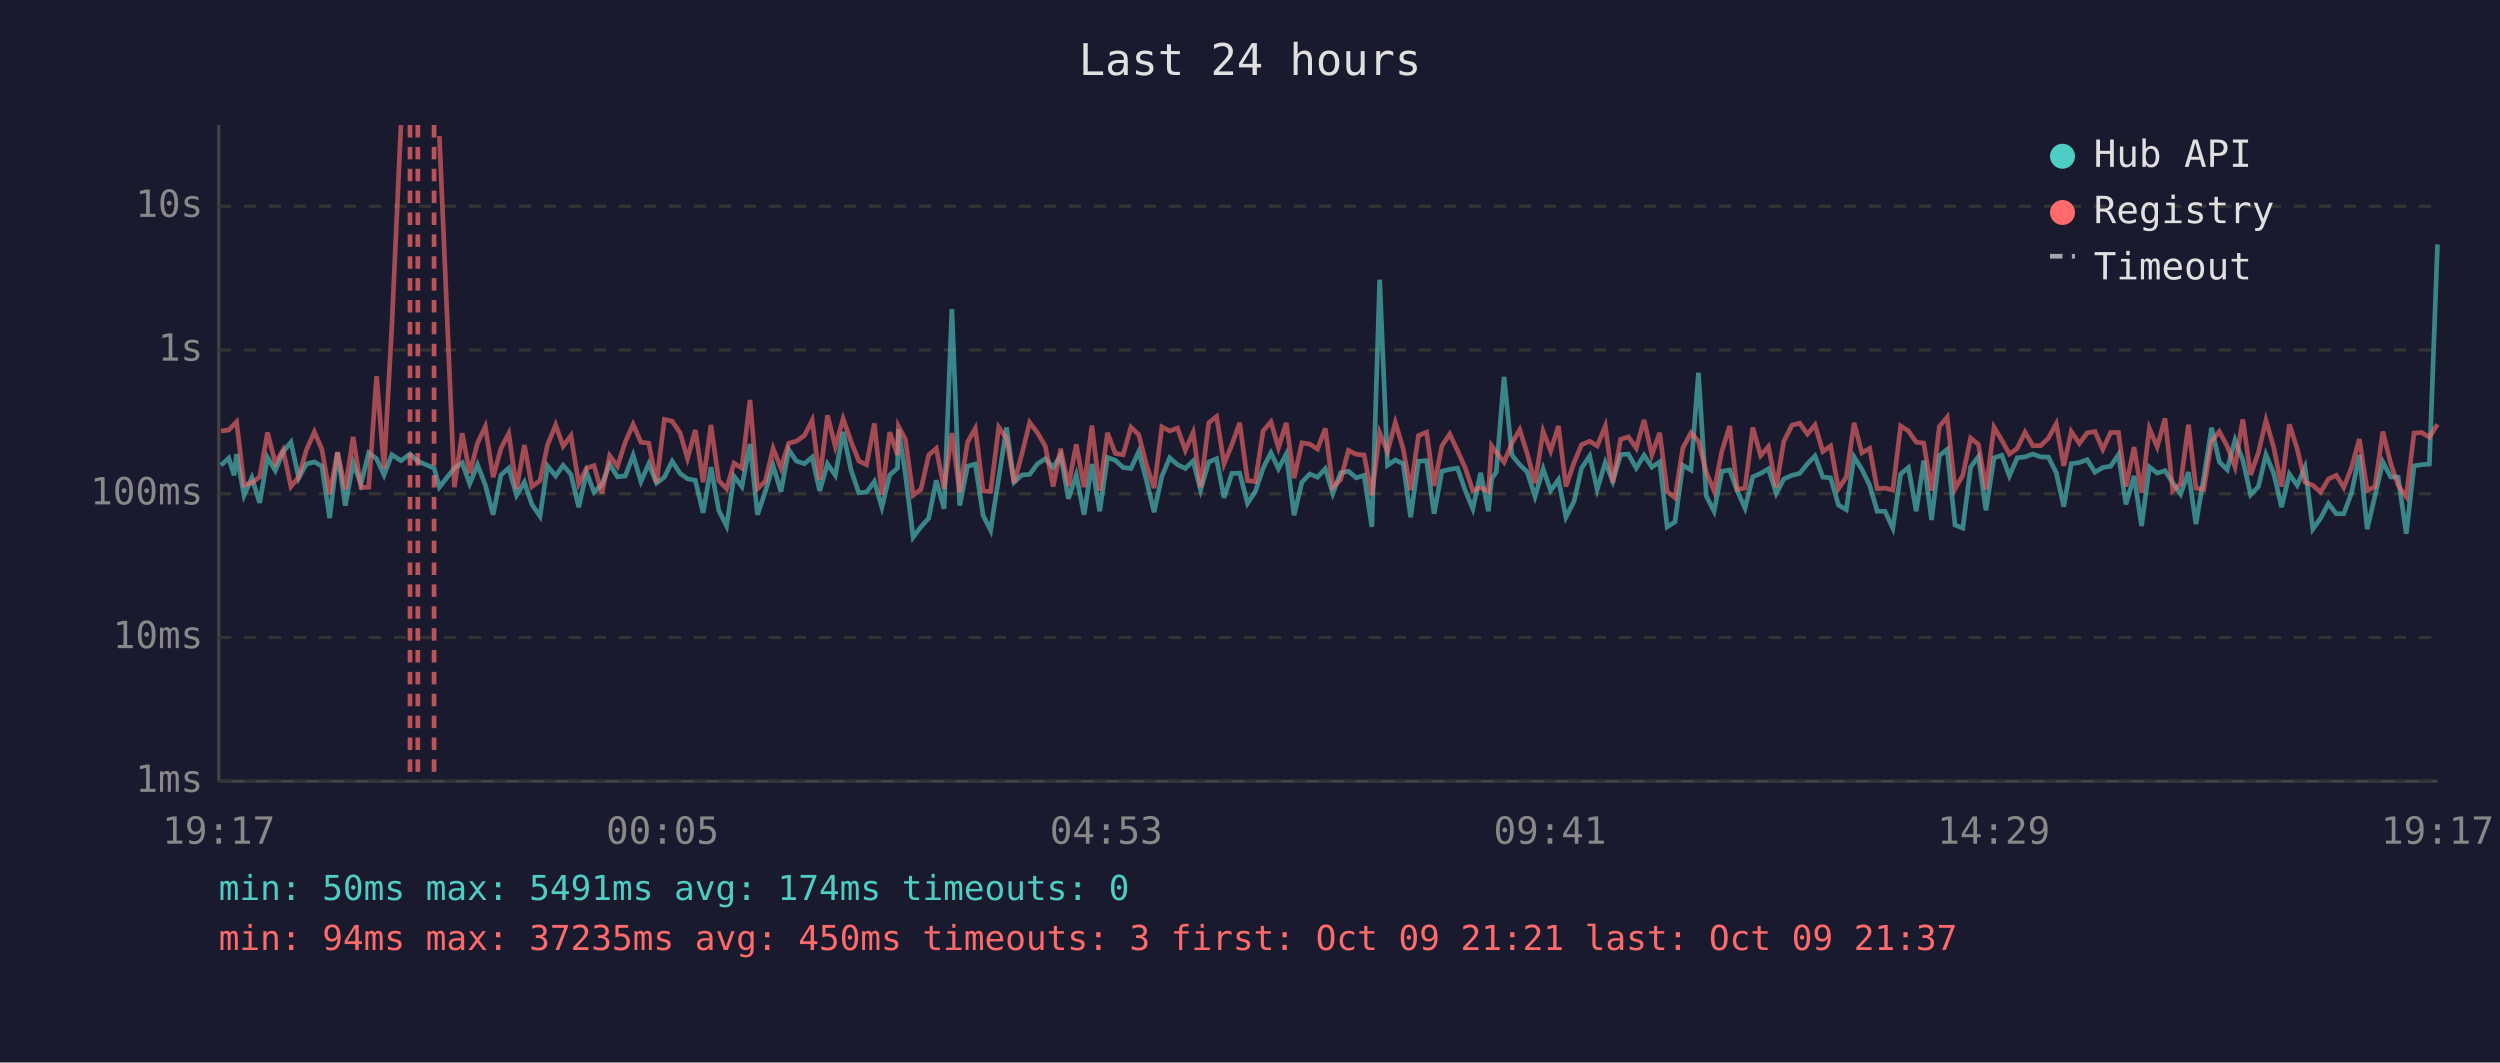
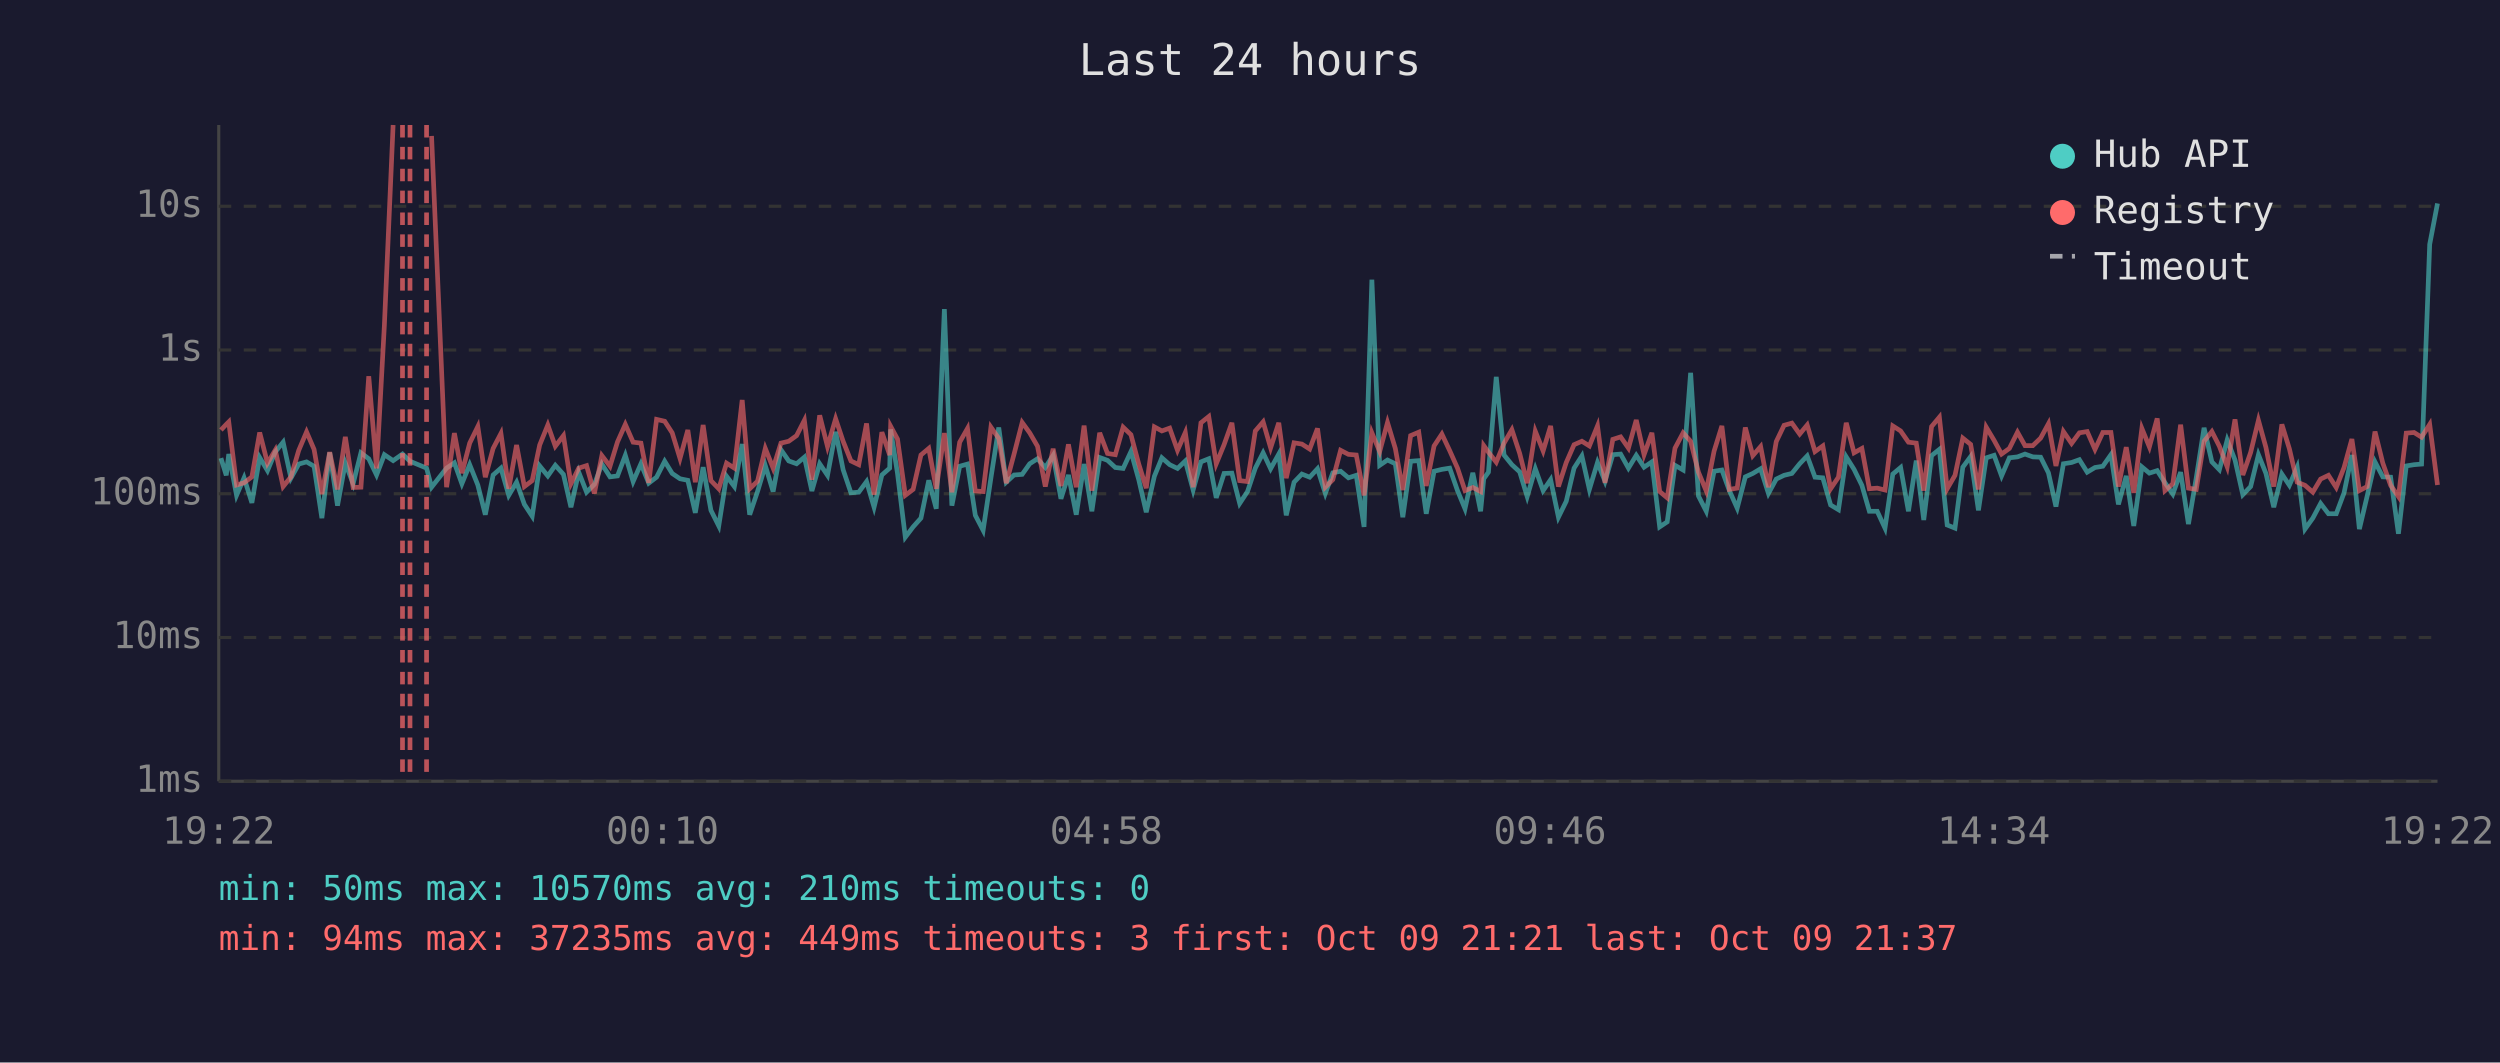
<svg xmlns="http://www.w3.org/2000/svg" viewBox="0 0 800 340" font-family="monospace" font-size="12">
  <rect width="800" height="340" fill="#1a1a2e" />
  <text x="400" y="24" fill="#e0e0e0" font-size="14" text-anchor="middle">Last 24 hours</text>
  <line x1="70" y1="40" x2="70" y2="250" stroke="#444" stroke-width="1" />
  <line x1="70" y1="250" x2="780" y2="250" stroke="#444" stroke-width="1" />
  <line x1="70" y1="250" x2="780" y2="250" stroke="#333" stroke-width="1" stroke-dasharray="4" />
  <text x="65" y="250" fill="#888" text-anchor="end" dominant-baseline="middle">1ms</text>
  <line x1="70" y1="204" x2="780" y2="204" stroke="#333" stroke-width="1" stroke-dasharray="4" />
  <text x="65" y="204" fill="#888" text-anchor="end" dominant-baseline="middle">10ms</text>
  <line x1="70" y1="158" x2="780" y2="158" stroke="#333" stroke-width="1" stroke-dasharray="4" />
  <text x="65" y="158" fill="#888" text-anchor="end" dominant-baseline="middle">100ms</text>
  <line x1="70" y1="112" x2="780" y2="112" stroke="#333" stroke-width="1" stroke-dasharray="4" />
  <text x="65" y="112" fill="#888" text-anchor="end" dominant-baseline="middle">1s</text>
  <line x1="70" y1="66" x2="780" y2="66" stroke="#333" stroke-width="1" stroke-dasharray="4" />
  <text x="65" y="66" fill="#888" text-anchor="end" dominant-baseline="middle">10s</text>
-   <text x="70" y="270" fill="#888" text-anchor="middle">19:17</text>
-   <text x="212" y="270" fill="#888" text-anchor="middle">00:05</text>
-   <text x="354" y="270" fill="#888" text-anchor="middle">04:53</text>
-   <text x="496" y="270" fill="#888" text-anchor="middle">09:41</text>
-   <text x="638" y="270" fill="#888" text-anchor="middle">14:29</text>
-   <text x="780" y="270" fill="#888" text-anchor="middle">19:17</text>
-   <polyline points="70.7,148.9 73.2,146.6 74.9,152.1 75.7,145.3 78.1,158.5 80.6,152.9 83.1,160.9 85.6,146.4 88.1,150.6 90.6,144.6 93.1,141.5 95.6,153.0 98.0,148.5 100.6,147.8 103.0,149.2 105.5,165.8 108.0,144.8 110.5,161.8 113.0,148.2 115.5,154.8 118.0,144.9 120.5,146.8 122.9,152.0 125.4,145.5 128.3,147.4 131.2,145.3 133.7,147.6 138.9,149.8 140.6,155.9 145.4,149.8 147.9,148.1 150.3,154.8 152.8,148.7 155.3,155.2 157.8,164.7 160.3,152.0 162.8,149.8 165.3,158.5 167.8,154.3 170.2,161.4 172.8,165.2 175.2,149.1 177.8,152.3 180.2,148.9 182.7,151.8 185.2,162.3 187.7,151.1 190.1,157.5 192.6,155.0 195.1,148.5 197.6,152.6 200.1,152.3 202.6,145.7 205.1,154.1 207.6,148.4 210.1,154.6 212.6,152.7 215.1,147.6 217.6,151.5 220.0,153.2 222.5,153.7 225.0,164.1 227.5,149.5 230.0,163.3 232.5,168.3 234.9,152.4 237.4,155.7 240.0,142.1 242.4,164.7 244.9,157.3 247.4,149.0 249.9,157.3 252.4,143.9 254.8,147.5 257.4,148.4 259.9,146.3 262.3,157.1 264.8,148.4 267.3,152.1 269.8,138.2 272.3,150.3 274.8,157.7 277.3,157.5 279.8,154.1 282.2,162.3 284.7,152.0 287.2,149.8 287.5,137.4 289.7,151.5 292.2,171.9 294.7,168.6 297.2,165.8 299.6,153.7 302.1,162.8 304.6,98.9 307.1,161.8 309.6,149.2 312.1,148.5 314.6,164.9 317.0,169.7 319.6,152.9 322.1,136.8 324.5,154.3 327.0,152.0 329.5,151.8 332.0,148.4 334.5,146.8 337.0,149.6 339.4,145.7 341.9,159.6 344.4,152.0 346.9,164.7 349.4,148.5 351.9,163.6 354.4,146.4 356.9,147.3 359.4,149.6 361.9,149.9 364.4,144.5 366.8,153.5 369.3,163.9 371.8,152.4 374.3,146.5 376.8,148.7 379.3,149.9 381.8,147.5 384.2,156.8 386.8,147.8 389.3,146.8 391.7,159.3 394.2,151.5 396.7,151.4 399.2,161.1 401.7,157.3 404.2,149.8 406.7,144.9 409.1,150.0 411.6,145.3 414.1,164.9 416.6,154.3 419.1,151.7 421.6,152.7 424.1,150.0 426.5,157.9 429.0,151.3 431.5,150.8 434.0,152.9 436.5,152.1 439.0,168.6 441.5,89.5 444.0,148.9 446.5,147.2 449.0,148.4 451.4,165.5 453.9,147.6 456.5,147.4 458.9,164.4 461.4,150.8 463.9,150.2 466.4,149.8 468.9,157.0 471.3,162.8 473.8,151.3 476.3,163.6 477.3,153.2 478.8,151.1 481.3,120.6 483.8,145.6 486.3,148.7 488.7,151.0 491.2,158.9 493.8,150.0 496.2,157.0 498.7,153.5 501.1,165.5 503.7,160.4 506.1,149.8 508.7,145.9 511.1,156.6 513.7,148.0 516.1,154.0 518.6,145.5 521.1,145.3 523.6,149.8 526.1,145.7 528.6,149.5 531.1,147.8 533.5,168.6 536.0,167.0 538.5,148.9 541.1,150.4 543.5,119.3 546.0,158.7 548.5,163.6 551.0,150.8 553.5,150.4 555.9,157.0 558.4,162.6 560.9,152.6 563.4,151.5 565.9,150.0 568.4,157.9 570.8,153.3 573.4,152.1 575.9,151.5 578.4,148.4 580.8,145.9 583.3,152.7 585.8,152.9 588.3,161.6 590.8,163.1 593.3,146.2 595.8,150.2 598.3,155.3 600.7,163.6 603.2,163.6 605.7,169.0 608.2,151.7 610.7,149.6 613.2,163.6 615.6,147.4 618.1,166.4 620.6,145.8 623.1,143.8 625.6,168.0 628.1,169.0 630.6,149.5 633.1,146.1 635.5,163.3 638.1,146.5 640.6,145.7 643.0,152.3 645.5,146.5 648.0,146.2 650.5,145.3 653.0,146.2 655.5,146.3 658.0,151.3 660.4,162.1 662.8,148.4 665.4,148.0 667.9,147.1 670.4,151.1 672.9,149.6 675.4,149.2 677.9,145.5 680.3,161.4 682.9,152.3 685.3,168.3 687.8,149.4 690.3,151.4 692.8,150.6 695.3,154.5 697.8,158.1 700.3,151.1 702.7,167.7 705.2,152.9 707.7,136.9 710.2,147.8 712.7,150.3 715.2,140.8 717.7,147.2 720.2,158.3 722.7,155.7 725.1,145.5 727.6,151.5 730.1,162.3 732.6,151.7 735.1,155.3 737.6,149.5 740.1,169.3 742.6,165.8 745.1,161.1 747.6,164.4 750.0,164.4 752.5,157.7 755.0,145.6 757.5,169.3 760.0,158.7 762.5,147.8 765.0,152.6 767.4,152.7 770.0,170.8 772.5,149.1 774.9,148.7 777.4,148.5 780.0,78.2" fill="none" stroke="#4ecdc4" stroke-width="1.5" opacity="0.6" />
-   <polyline points="70.7,137.9 73.2,137.6 74.9,135.8 75.7,135.0 78.1,155.2 80.6,154.5 83.1,152.6 85.6,138.4 88.1,148.2 90.6,144.0 93.1,155.7 95.6,152.6 98.0,144.1 100.6,138.2 103.0,143.8 105.5,158.1 108.0,144.7 110.5,156.6 113.0,139.8 115.5,156.0 118.0,155.9 120.5,120.4 122.9,149.9 125.4,104.1 128.3,40.0" fill="none" stroke="#ff6b6b" stroke-width="1.5" opacity="0.6" />
-   <polyline points="140.6,43.5 145.4,155.9 147.9,138.6 150.3,151.4 152.8,141.8 155.3,136.5 157.8,152.7 160.3,143.5 162.8,138.7 165.3,156.4 167.8,142.4 170.2,155.7 172.8,153.8 175.2,142.4 177.8,136.0 180.2,142.8 182.7,139.4 185.2,154.8 187.7,149.8 190.1,149.0 192.6,157.9 195.1,145.8 197.6,149.2 200.1,141.4 202.6,135.8 205.1,141.5 207.6,141.8 210.1,154.5 212.6,134.2 215.1,134.8 217.6,138.5 220.0,146.7 222.5,137.6 225.0,154.3 227.5,136.0 230.0,153.8 232.5,156.4 234.9,148.2 237.4,149.8 240.0,128.0 242.4,156.4 244.9,154.0 247.4,143.5 249.9,149.8 252.4,141.8 254.8,141.2 257.4,139.4 259.9,134.5 262.3,153.5 264.8,132.9 267.3,142.9 269.8,134.0 272.3,141.2 274.8,147.5 277.3,148.7 279.8,135.5 282.2,158.3 284.7,138.3 287.2,145.6 287.5,136.4 289.7,140.5 292.2,158.5 294.7,156.6 297.2,145.6 299.6,143.5 302.1,156.4 304.6,138.6 307.1,157.5 309.6,141.5 312.1,137.1 314.6,157.1 317.0,157.3 319.6,136.7 322.1,140.3 324.5,154.6 327.0,145.3 329.5,135.2 332.0,138.5 334.5,142.8 337.0,155.7 339.4,143.6 341.9,155.5 344.4,142.2 346.9,155.9 349.4,136.2 351.9,157.0 354.4,138.5 356.9,145.1 359.4,145.5 361.9,136.7 364.4,139.1 366.8,148.5 369.3,156.2 371.8,136.6 374.3,137.9 376.8,137.0 379.3,144.1 381.8,138.4 384.2,155.9 386.8,135.3 389.3,133.3 391.7,148.4 394.2,142.3 396.7,135.3 399.2,153.8 401.7,154.1 404.2,137.9 406.7,135.0 409.1,143.3 411.6,135.3 414.1,153.0 416.6,141.7 419.1,142.1 421.6,143.7 424.1,137.1 426.5,155.9 429.0,153.5 431.5,144.1 434.0,145.4 436.5,145.6 439.0,158.5 441.5,138.5 444.0,144.5 446.5,135.2 449.0,143.5 451.4,156.8 453.9,139.4 456.5,138.3 458.9,155.5 461.4,142.7 463.9,138.9 466.4,144.2 468.9,149.8 471.3,157.0 473.8,156.0 476.3,157.3 477.3,142.6 478.8,144.7 481.3,147.9 483.8,141.8 486.3,137.5 488.7,145.1 491.2,154.6 493.8,138.0 496.2,144.3 498.7,136.3 501.1,155.7 503.7,148.0 506.1,142.3 508.7,141.2 511.1,142.7 513.7,136.3 516.1,154.5 518.6,140.6 521.1,139.8 523.6,143.4 526.1,134.4 528.6,145.5 531.1,138.5 533.5,157.3 536.0,159.3 538.5,143.4 541.1,138.5 543.5,141.2 546.0,151.1 548.5,157.1 551.0,144.4 553.5,136.3 555.9,156.6 558.4,156.2 560.9,136.8 563.4,145.8 565.9,142.9 568.4,155.9 570.8,141.3 573.4,136.1 575.9,135.4 578.4,138.9 580.8,136.0 583.3,144.5 585.8,142.7 588.3,156.4 590.8,152.7 593.3,135.3 595.8,144.9 598.3,143.5 600.7,156.4 603.2,156.2 605.7,156.8 608.2,136.3 610.7,137.9 613.2,141.5 615.6,141.8 618.1,157.0 620.6,136.5 623.1,133.5 625.6,156.4 628.1,152.1 630.6,140.2 633.1,142.2 635.5,156.6 638.1,136.7 640.6,140.9 643.0,145.3 645.5,143.5 648.0,138.3 650.5,142.6 653.0,142.6 655.5,140.2 658.0,135.6 660.4,149.1 662.8,138.1 665.4,141.9 667.9,138.5 670.4,138.1 672.9,143.8 675.4,138.4 677.9,138.4 680.3,155.7 682.9,143.1 685.3,157.7 687.8,137.1 690.3,143.0 692.8,133.9 695.3,157.0 697.8,154.8 700.3,135.9 702.7,156.2 705.2,156.6 707.7,141.2 710.2,138.1 712.7,142.8 715.2,149.4 717.7,134.2 720.2,152.0 722.7,144.8 725.1,134.5 727.6,143.2 730.1,155.7 732.6,135.8 735.1,143.6 737.6,154.3 740.1,155.3 742.6,157.5 745.1,153.3 747.6,152.1 750.0,156.0 752.5,149.6 755.0,140.5 757.5,157.0 760.0,155.7 762.5,138.1 765.0,148.2 767.4,155.3 770.0,158.9 772.5,138.6 774.9,138.4 777.4,139.9 780.0,135.8" fill="none" stroke="#ff6b6b" stroke-width="1.5" opacity="0.6" />
+   <text x="70" y="270" fill="#888" text-anchor="middle">19:22</text>
+   <text x="212" y="270" fill="#888" text-anchor="middle">00:10</text>
+   <text x="354" y="270" fill="#888" text-anchor="middle">04:58</text>
+   <text x="496" y="270" fill="#888" text-anchor="middle">09:46</text>
+   <text x="638" y="270" fill="#888" text-anchor="middle">14:34</text>
+   <text x="780" y="270" fill="#888" text-anchor="middle">19:22</text>
+   <polyline points="70.7,146.6 72.4,152.1 73.2,145.3 75.7,158.5 78.1,152.9 80.6,160.9 83.1,146.4 85.6,150.6 88.1,144.6 90.6,141.5 93.1,153.0 95.6,148.5 98.1,147.8 100.5,149.2 103.0,165.8 105.5,144.8 108.0,161.8 110.5,148.2 113.0,154.8 115.5,144.9 118.0,146.8 120.5,152.0 123.0,145.5 125.8,147.4 128.8,145.3 131.2,147.6 136.5,149.8 138.1,155.9 142.9,149.8 145.4,148.1 147.8,154.8 150.3,148.7 152.9,155.2 155.3,164.7 157.8,152.0 160.3,149.8 162.8,158.5 165.3,154.3 167.8,161.4 170.3,165.2 172.7,149.1 175.3,152.3 177.7,148.9 180.3,151.8 182.7,162.3 185.2,151.1 187.7,157.5 190.2,155.0 192.6,148.5 195.2,152.6 197.6,152.3 200.1,145.7 202.6,154.1 205.1,148.4 207.6,154.6 210.1,152.7 212.7,147.6 215.1,151.5 217.6,153.2 220.1,153.7 222.5,164.1 225.0,149.5 227.5,163.3 230.0,168.3 232.5,152.4 235.0,155.7 237.5,142.1 239.9,164.7 242.4,157.3 244.9,149.0 247.4,157.3 249.9,143.9 252.4,147.5 254.9,148.4 257.4,146.3 259.8,157.1 262.3,148.4 264.8,152.1 267.4,138.2 269.8,150.3 272.3,157.7 274.8,157.5 277.3,154.1 279.7,162.3 282.2,152.0 284.7,149.8 285.0,137.4 287.2,151.5 289.7,171.9 292.2,168.6 294.7,165.8 297.2,153.7 299.6,162.8 302.2,98.9 304.6,161.8 307.1,149.2 309.6,148.5 312.1,164.9 314.6,169.7 317.1,152.9 319.6,136.8 322.0,154.3 324.5,152.0 327.1,151.8 329.5,148.4 332.0,146.8 334.5,149.6 337.0,145.7 339.5,159.6 341.9,152.0 344.4,164.7 346.9,148.5 349.4,163.6 351.9,146.4 354.4,147.3 356.9,149.6 359.4,149.9 361.9,144.5 364.4,153.5 366.8,163.9 369.4,152.4 371.8,146.5 374.3,148.7 376.8,149.9 379.3,147.5 381.8,156.8 384.3,147.8 386.8,146.8 389.2,159.3 391.7,151.5 394.2,151.4 396.7,161.1 399.2,157.3 401.7,149.8 404.2,144.9 406.6,150.0 409.2,145.3 411.6,164.9 414.1,154.3 416.6,151.7 419.1,152.7 421.6,150.0 424.1,157.9 426.5,151.3 429.0,150.8 431.5,152.9 434.0,152.1 436.5,168.6 439.0,89.5 441.5,148.9 444.0,147.2 446.5,148.4 448.9,165.5 451.4,147.6 454.0,147.4 456.4,164.4 458.9,150.8 461.4,150.2 463.9,149.8 466.4,157.0 468.8,162.8 471.3,151.3 473.8,163.6 474.8,153.2 476.3,151.1 478.8,120.6 481.3,145.6 483.8,148.7 486.3,151.0 488.7,158.9 491.3,150.0 493.8,157.0 496.2,153.5 498.7,165.5 501.2,160.4 503.7,149.8 506.2,145.9 508.6,156.6 511.2,148.0 513.6,154.0 516.1,145.5 518.6,145.3 521.1,149.8 523.6,145.7 526.1,149.5 528.6,147.8 531.1,168.6 533.5,167.0 536.0,148.9 538.6,150.4 541.0,119.3 543.5,158.7 546.0,163.6 548.5,150.8 551.0,150.4 553.4,157.0 555.9,162.6 558.5,152.6 560.9,151.5 563.4,150.0 565.9,157.9 568.4,153.3 570.9,152.1 573.4,151.5 575.9,148.4 578.3,145.9 580.8,152.7 583.3,152.9 585.8,161.6 588.3,163.1 590.8,146.2 593.3,150.2 595.8,155.3 598.2,163.6 600.7,163.6 603.2,169.0 605.7,151.7 608.2,149.6 610.7,163.6 613.2,147.4 615.6,166.4 618.1,145.8 620.6,143.8 623.1,168.0 625.6,169.0 628.1,149.5 630.6,146.1 633.1,163.3 635.6,146.5 638.1,145.7 640.5,152.3 643.0,146.5 645.6,146.2 648.0,145.3 650.5,146.2 653.0,146.3 655.5,151.3 657.9,162.1 660.3,148.4 662.9,148.0 665.4,147.1 667.9,151.1 670.4,149.6 672.9,149.2 675.5,145.5 677.9,161.4 680.4,152.3 682.8,168.3 685.4,149.4 687.8,151.4 690.3,150.6 692.8,154.5 695.3,158.1 697.8,151.1 700.3,167.7 702.8,152.9 705.3,136.9 707.8,147.8 710.2,150.3 712.7,140.8 715.2,147.2 717.7,158.3 720.2,155.7 722.7,145.5 725.1,151.5 727.6,162.3 730.2,151.7 732.6,155.3 735.1,149.5 737.6,169.3 740.1,165.8 742.6,161.1 745.1,164.4 747.6,164.4 750.1,157.7 752.6,145.6 755.0,169.3 757.5,158.7 760.0,147.8 762.5,152.6 765.0,152.7 767.5,170.8 770.0,149.1 772.5,148.7 774.9,148.5 777.5,78.2 780.0,65.1" fill="none" stroke="#4ecdc4" stroke-width="1.5" opacity="0.6" />
+   <polyline points="70.7,137.6 72.4,135.8 73.2,135.0 75.7,155.2 78.1,154.5 80.6,152.6 83.1,138.4 85.6,148.2 88.1,144.0 90.6,155.7 93.1,152.6 95.6,144.1 98.1,138.2 100.5,143.8 103.0,158.1 105.5,144.7 108.0,156.6 110.5,139.8 113.0,156.0 115.5,155.9 118.0,120.4 120.5,149.9 123.0,104.1 125.8,40.0" fill="none" stroke="#ff6b6b" stroke-width="1.5" opacity="0.6" />
+   <polyline points="138.1,43.5 142.9,155.9 145.4,138.6 147.8,151.4 150.3,141.8 152.9,136.5 155.3,152.7 157.8,143.5 160.3,138.7 162.8,156.4 165.3,142.4 167.8,155.7 170.3,153.8 172.7,142.4 175.3,136.0 177.7,142.8 180.3,139.4 182.7,154.8 185.2,149.8 187.7,149.0 190.2,157.9 192.6,145.8 195.2,149.2 197.6,141.4 200.1,135.8 202.6,141.5 205.1,141.8 207.6,154.5 210.1,134.2 212.7,134.8 215.1,138.5 217.6,146.7 220.1,137.6 222.5,154.3 225.0,136.0 227.5,153.8 230.0,156.4 232.5,148.2 235.0,149.8 237.5,128.0 239.9,156.4 242.4,154.0 244.9,143.5 247.4,149.8 249.9,141.8 252.4,141.2 254.9,139.4 257.4,134.5 259.8,153.5 262.3,132.9 264.8,142.9 267.4,134.0 269.8,141.2 272.3,147.5 274.8,148.7 277.3,135.5 279.7,158.3 282.2,138.3 284.7,145.6 285.0,136.4 287.2,140.5 289.7,158.5 292.2,156.6 294.7,145.6 297.2,143.5 299.6,156.4 302.2,138.6 304.6,157.5 307.1,141.5 309.6,137.1 312.1,157.1 314.6,157.3 317.1,136.7 319.6,140.3 322.0,154.6 324.5,145.3 327.1,135.2 329.5,138.5 332.0,142.8 334.5,155.7 337.0,143.6 339.5,155.5 341.9,142.2 344.4,155.9 346.9,136.2 349.4,157.0 351.9,138.5 354.4,145.1 356.9,145.5 359.4,136.7 361.9,139.1 364.4,148.5 366.8,156.2 369.4,136.6 371.8,137.9 374.3,137.0 376.8,144.1 379.3,138.4 381.8,155.9 384.3,135.3 386.8,133.3 389.2,148.4 391.7,142.3 394.2,135.3 396.7,153.8 399.2,154.1 401.7,137.9 404.2,135.0 406.6,143.3 409.2,135.3 411.6,153.0 414.1,141.7 416.6,142.1 419.1,143.7 421.6,137.1 424.1,155.9 426.5,153.5 429.0,144.1 431.5,145.4 434.0,145.6 436.5,158.5 439.0,138.5 441.5,144.5 444.0,135.2 446.5,143.5 448.9,156.8 451.4,139.4 454.0,138.3 456.4,155.5 458.9,142.7 461.4,138.9 463.9,144.2 466.4,149.8 468.8,157.0 471.3,156.0 473.8,157.3 474.8,142.6 476.3,144.7 478.8,147.9 481.3,141.8 483.8,137.5 486.3,145.1 488.7,154.6 491.3,138.0 493.8,144.3 496.2,136.3 498.7,155.7 501.2,148.0 503.7,142.3 506.2,141.2 508.6,142.7 511.2,136.3 513.6,154.5 516.1,140.6 518.6,139.8 521.1,143.4 523.6,134.4 526.1,145.5 528.6,138.5 531.1,157.3 533.5,159.3 536.0,143.4 538.6,138.5 541.0,141.2 543.5,151.1 546.0,157.1 548.5,144.4 551.0,136.3 553.4,156.6 555.9,156.2 558.5,136.8 560.9,145.8 563.4,142.9 565.9,155.9 568.4,141.3 570.9,136.1 573.4,135.4 575.9,138.9 578.3,136.0 580.8,144.5 583.3,142.7 585.8,156.4 588.3,152.7 590.8,135.3 593.3,144.9 595.8,143.5 598.2,156.4 600.7,156.2 603.2,156.8 605.7,136.3 608.2,137.9 610.7,141.5 613.2,141.8 615.6,157.0 618.1,136.5 620.6,133.5 623.1,156.4 625.6,152.1 628.1,140.2 630.6,142.2 633.1,156.6 635.6,136.7 638.1,140.9 640.5,145.3 643.0,143.5 645.6,138.3 648.0,142.6 650.5,142.6 653.0,140.2 655.5,135.6 657.9,149.1 660.3,138.1 662.9,141.9 665.4,138.5 667.9,138.1 670.4,143.8 672.9,138.4 675.5,138.4 677.9,155.7 680.4,143.1 682.8,157.7 685.4,137.1 687.8,143.0 690.3,133.9 692.8,157.0 695.3,154.8 697.8,135.9 700.3,156.2 702.8,156.6 705.3,141.2 707.8,138.1 710.2,142.8 712.7,149.4 715.2,134.2 717.7,152.0 720.2,144.8 722.7,134.5 725.1,143.2 727.6,155.7 730.2,135.8 732.6,143.6 735.1,154.3 737.6,155.3 740.1,157.5 742.6,153.3 745.1,152.1 747.6,156.0 750.1,149.6 752.6,140.5 755.0,157.0 757.5,155.7 760.0,138.1 762.5,148.2 765.0,155.3 767.5,158.9 770.0,138.6 772.5,138.4 774.9,139.9 777.5,135.8 780.0,155.2" fill="none" stroke="#ff6b6b" stroke-width="1.5" opacity="0.6" />
+   <line x1="128.8" y1="40" x2="128.8" y2="250" stroke="#ff6b6b" stroke-width="1.5" stroke-dasharray="4,3" opacity="0.7" />
  <line x1="131.2" y1="40" x2="131.2" y2="250" stroke="#ff6b6b" stroke-width="1.5" stroke-dasharray="4,3" opacity="0.7" />
-   <line x1="133.7" y1="40" x2="133.7" y2="250" stroke="#ff6b6b" stroke-width="1.5" stroke-dasharray="4,3" opacity="0.7" />
-   <line x1="138.9" y1="40" x2="138.9" y2="250" stroke="#ff6b6b" stroke-width="1.5" stroke-dasharray="4,3" opacity="0.7" />
+   <line x1="136.5" y1="40" x2="136.5" y2="250" stroke="#ff6b6b" stroke-width="1.5" stroke-dasharray="4,3" opacity="0.7" />
  <circle cx="660" cy="50" r="4" fill="#4ecdc4" />
  <text x="670" y="50" fill="#e0e0e0" dominant-baseline="middle">Hub API</text>
  <circle cx="660" cy="68" r="4" fill="#ff6b6b" />
  <text x="670" y="68" fill="#e0e0e0" dominant-baseline="middle">Registry</text>
  <line x1="656" y1="82" x2="664" y2="82" stroke="#e0e0e0" stroke-width="1.5" stroke-dasharray="4,3" opacity="0.7" />
  <text x="670" y="86" fill="#e0e0e0" dominant-baseline="middle">Timeout</text>
-   <text x="70" y="288" fill="#4ecdc4" font-size="11">min: 50ms  max: 5491ms  avg: 174ms  timeouts: 0</text>
-   <text x="70" y="304" fill="#ff6b6b" font-size="11">min: 94ms  max: 37235ms  avg: 450ms  timeouts: 3  first: Oct 09 21:21  last: Oct 09 21:37</text>
+   <text x="70" y="288" fill="#4ecdc4" font-size="11">min: 50ms  max: 10570ms  avg: 210ms  timeouts: 0</text>
+   <text x="70" y="304" fill="#ff6b6b" font-size="11">min: 94ms  max: 37235ms  avg: 449ms  timeouts: 3  first: Oct 09 21:21  last: Oct 09 21:37</text>
</svg>
